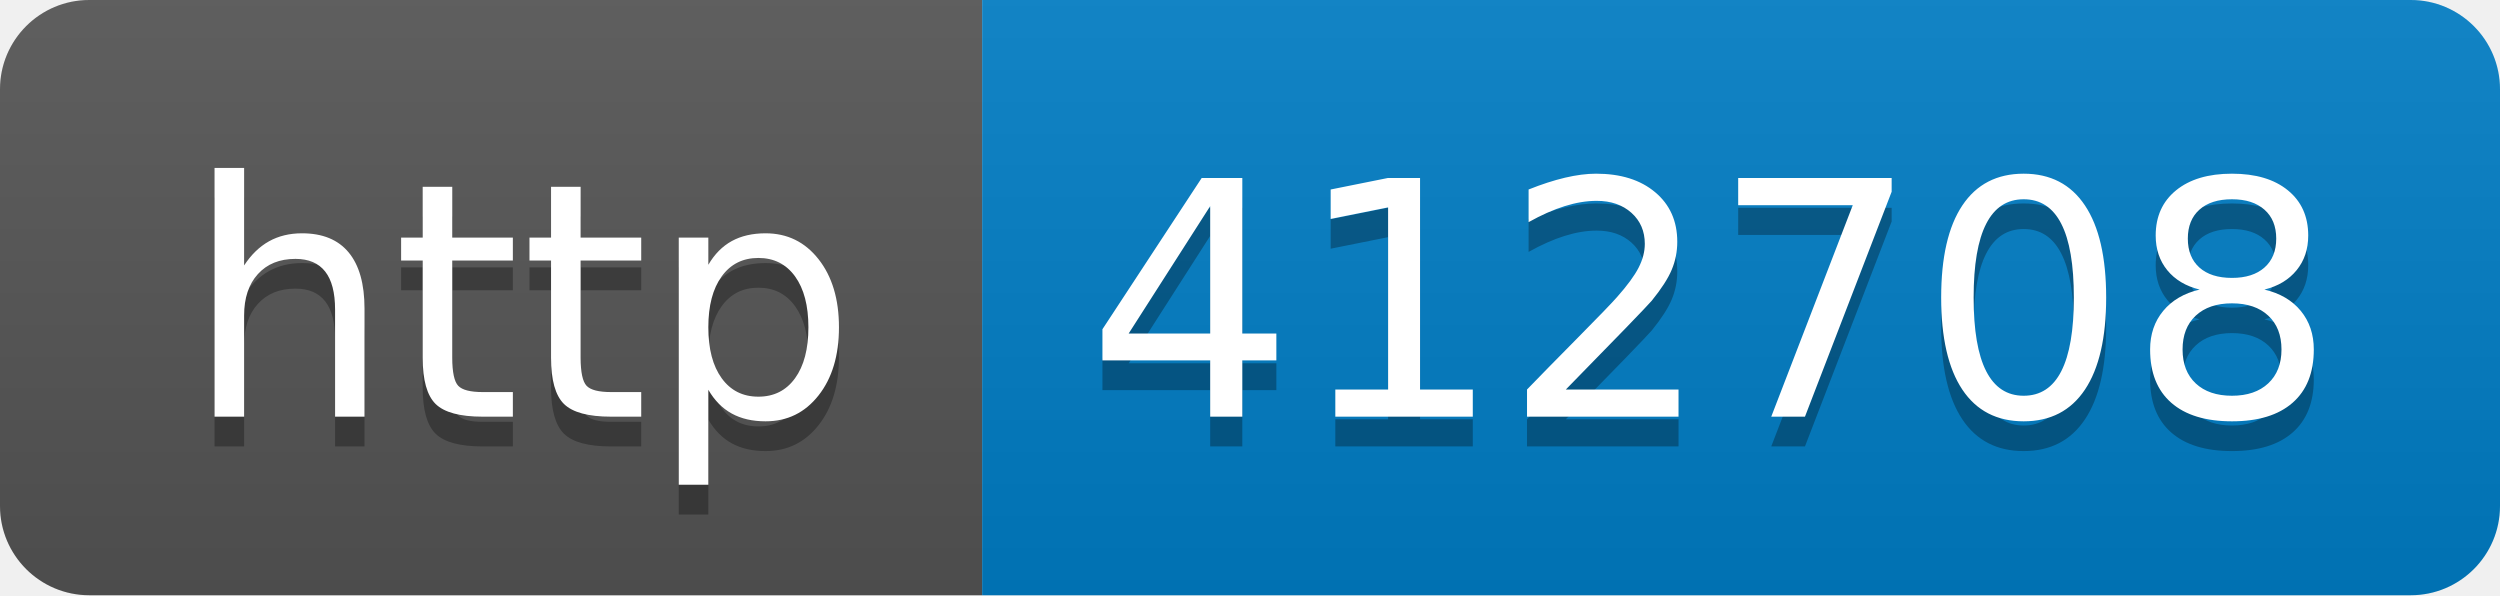
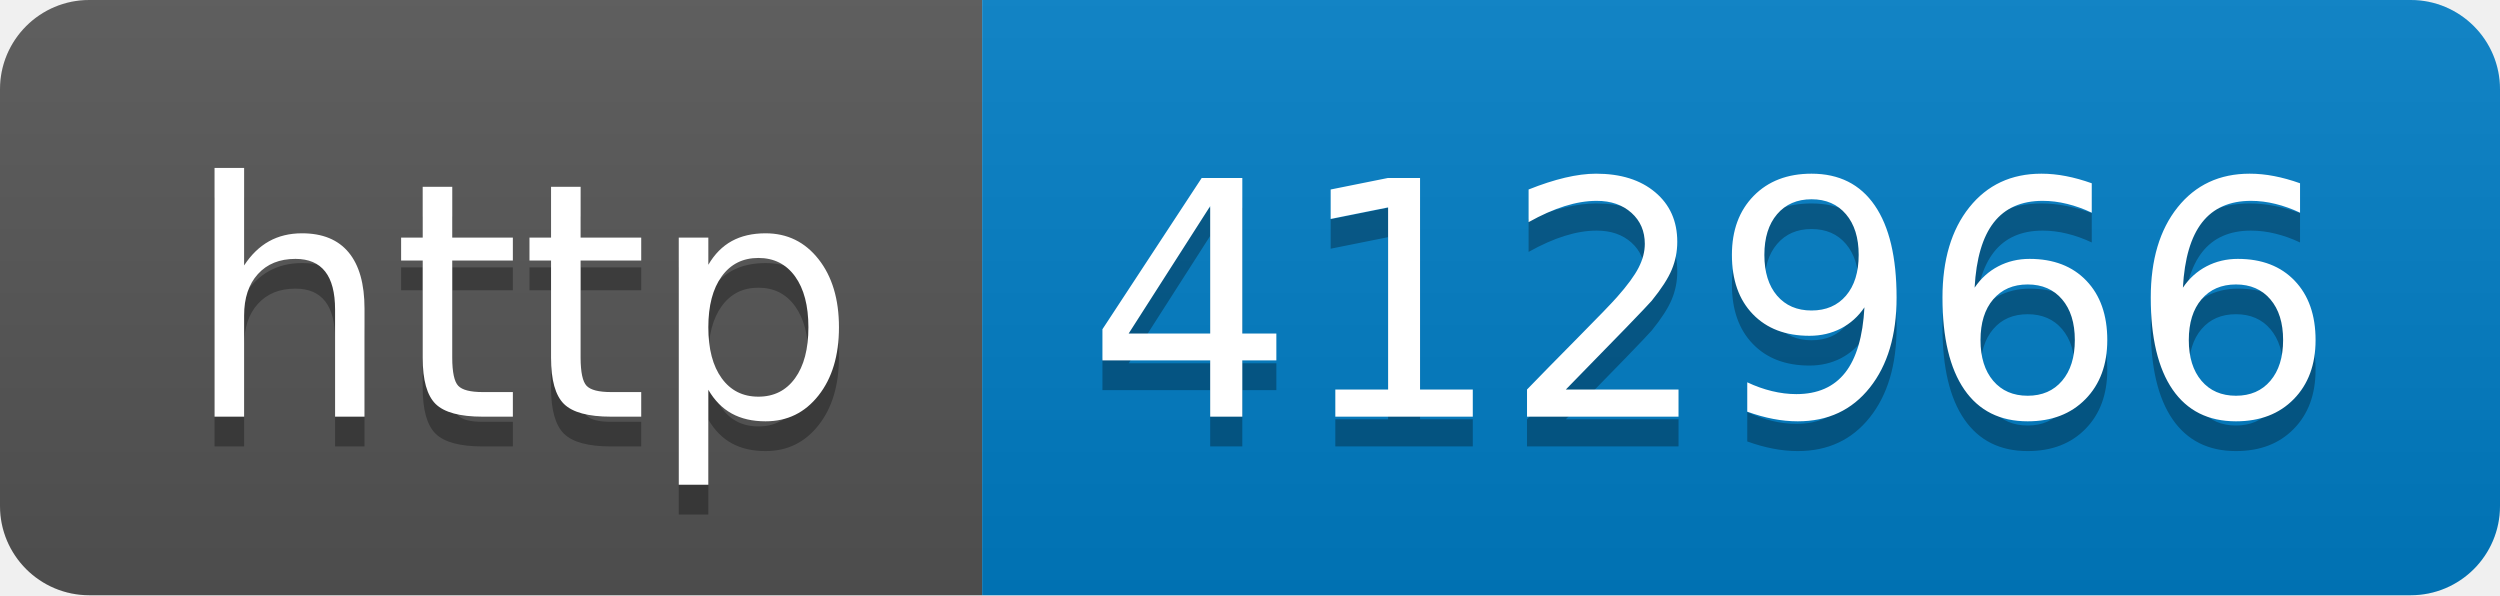
- <svg xmlns="http://www.w3.org/2000/svg" width="84" height="20" role="img" aria-label="http: 412708">
+ <svg xmlns="http://www.w3.org/2000/svg" width="84" height="20" role="img" aria-label="http: 412966">
  <linearGradient id="s" x2="0" y2="100%">
    <stop offset="0" stop-color="#bbb" stop-opacity=".1" />
    <stop offset="1" stop-opacity=".1" />
  </linearGradient>
  <clipPath id="r">
    <rect width="84" height="20" rx="3" fill="#fff" />
  </clipPath>
  <g clip-path="url(#r)">
    <rect width="33" height="20" fill="#555" />
    <rect x="33" width="51" height="20" fill="#007ec6" />
    <rect width="84" height="20" fill="url(#s)" />
  </g>
  <g fill="#fff" text-anchor="middle" font-family="Verdana,Geneva,DejaVu Sans,sans-serif" text-rendering="geometricPrecision" font-size="110">
    <text aria-hidden="true" x="175" y="150" fill="#010101" fill-opacity=".3" transform="scale(.1)" textLength="230">http</text>
    <text x="175" y="140" transform="scale(.1)" fill="#fff" textLength="230">http</text>
-     <text aria-hidden="true" x="575" y="150" fill="#010101" fill-opacity=".3" transform="scale(.1)" textLength="410">412708</text>
-     <text x="575" y="140" transform="scale(.1)" fill="#fff" textLength="410">412708</text>
+     <text aria-hidden="true" x="575" y="150" fill="#010101" fill-opacity=".3" transform="scale(.1)" textLength="410">412966</text>
+     <text x="575" y="140" transform="scale(.1)" fill="#fff" textLength="410">412966</text>
  </g>
</svg>
